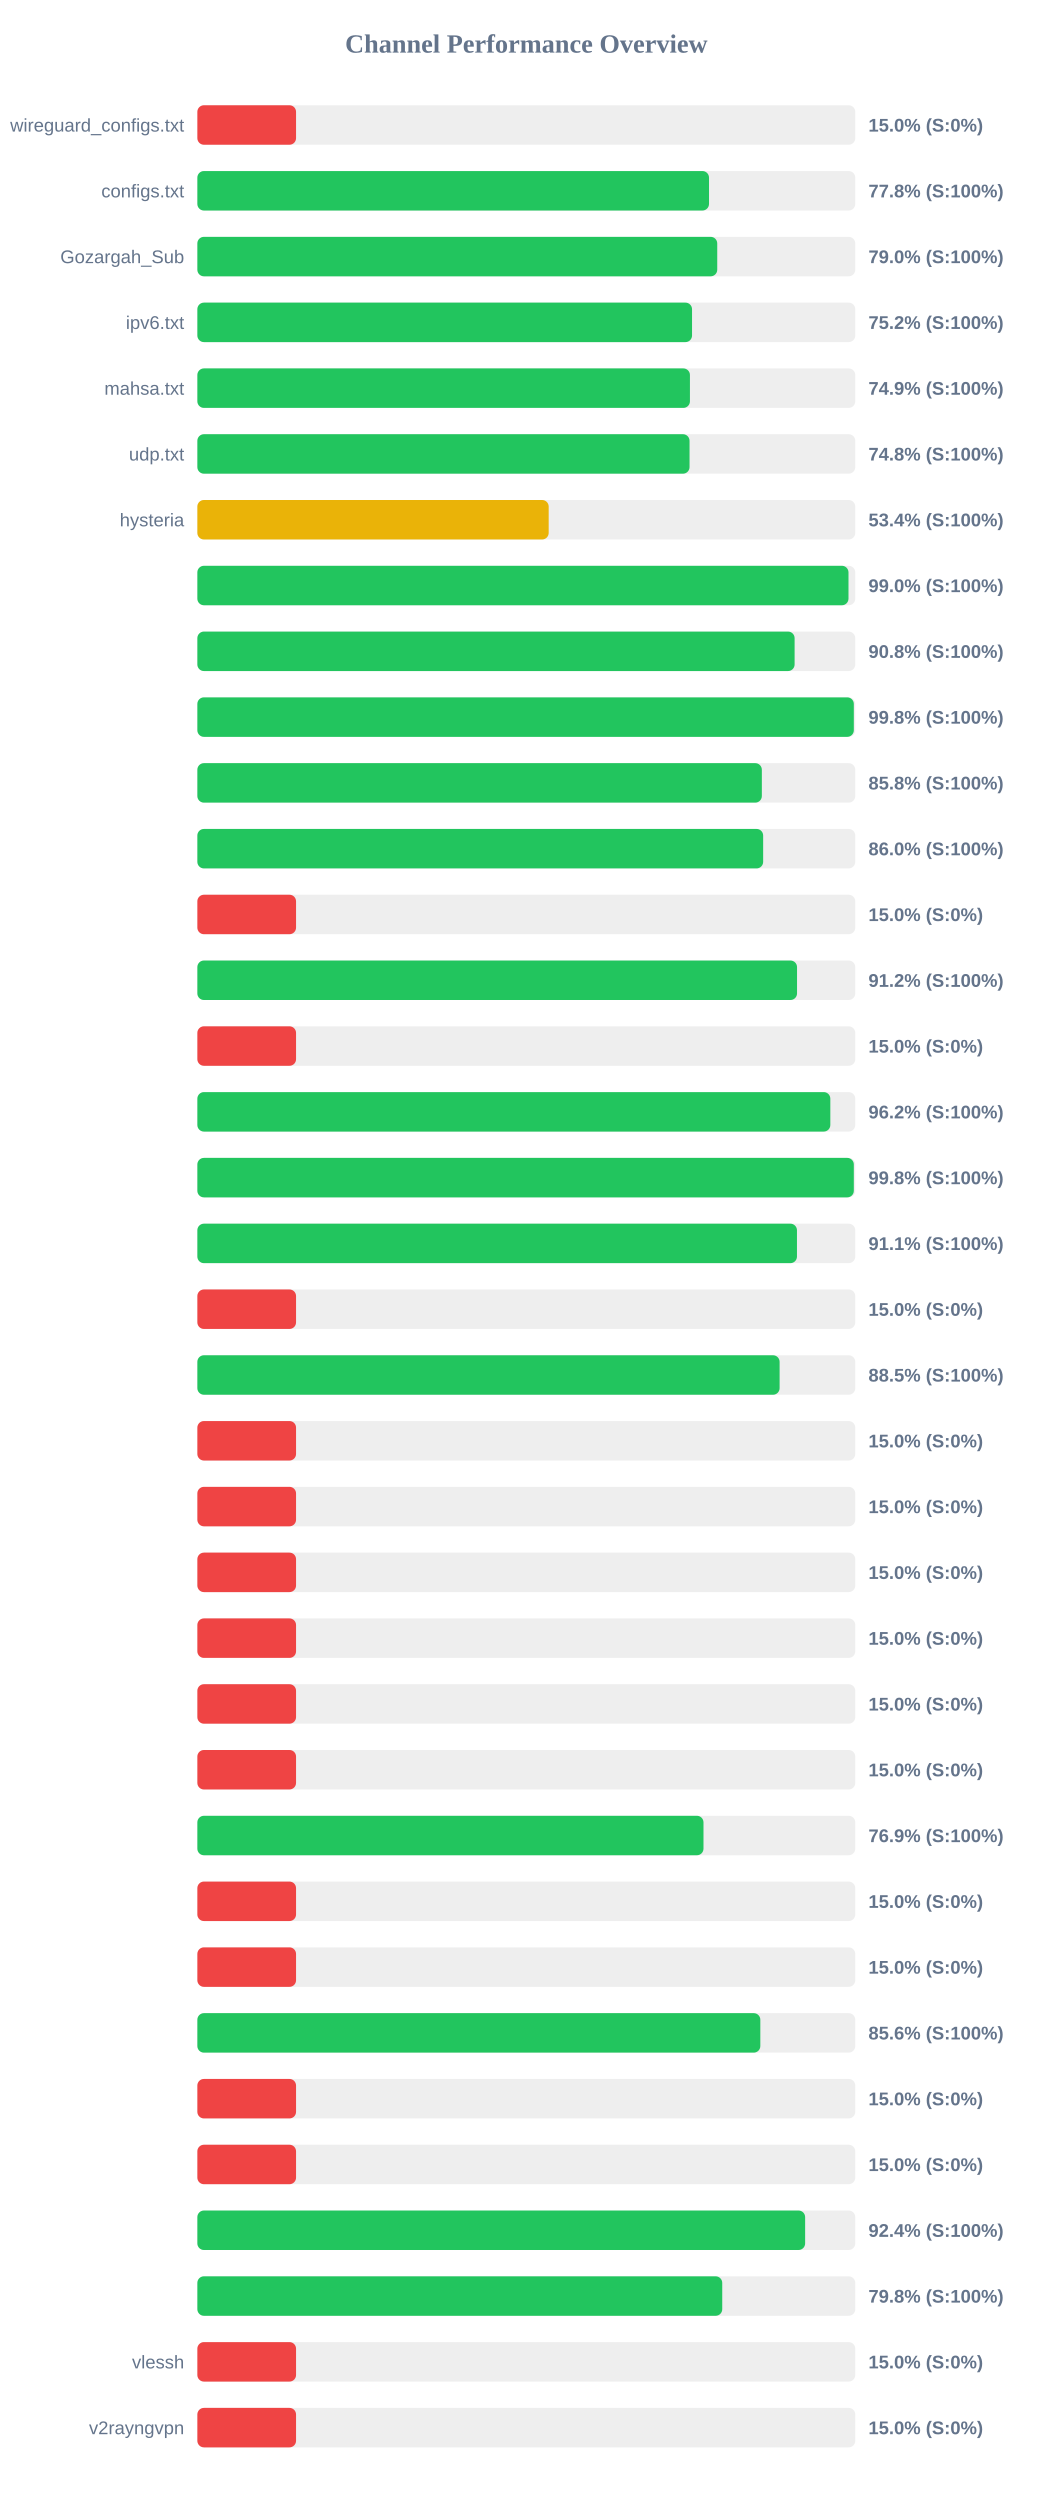
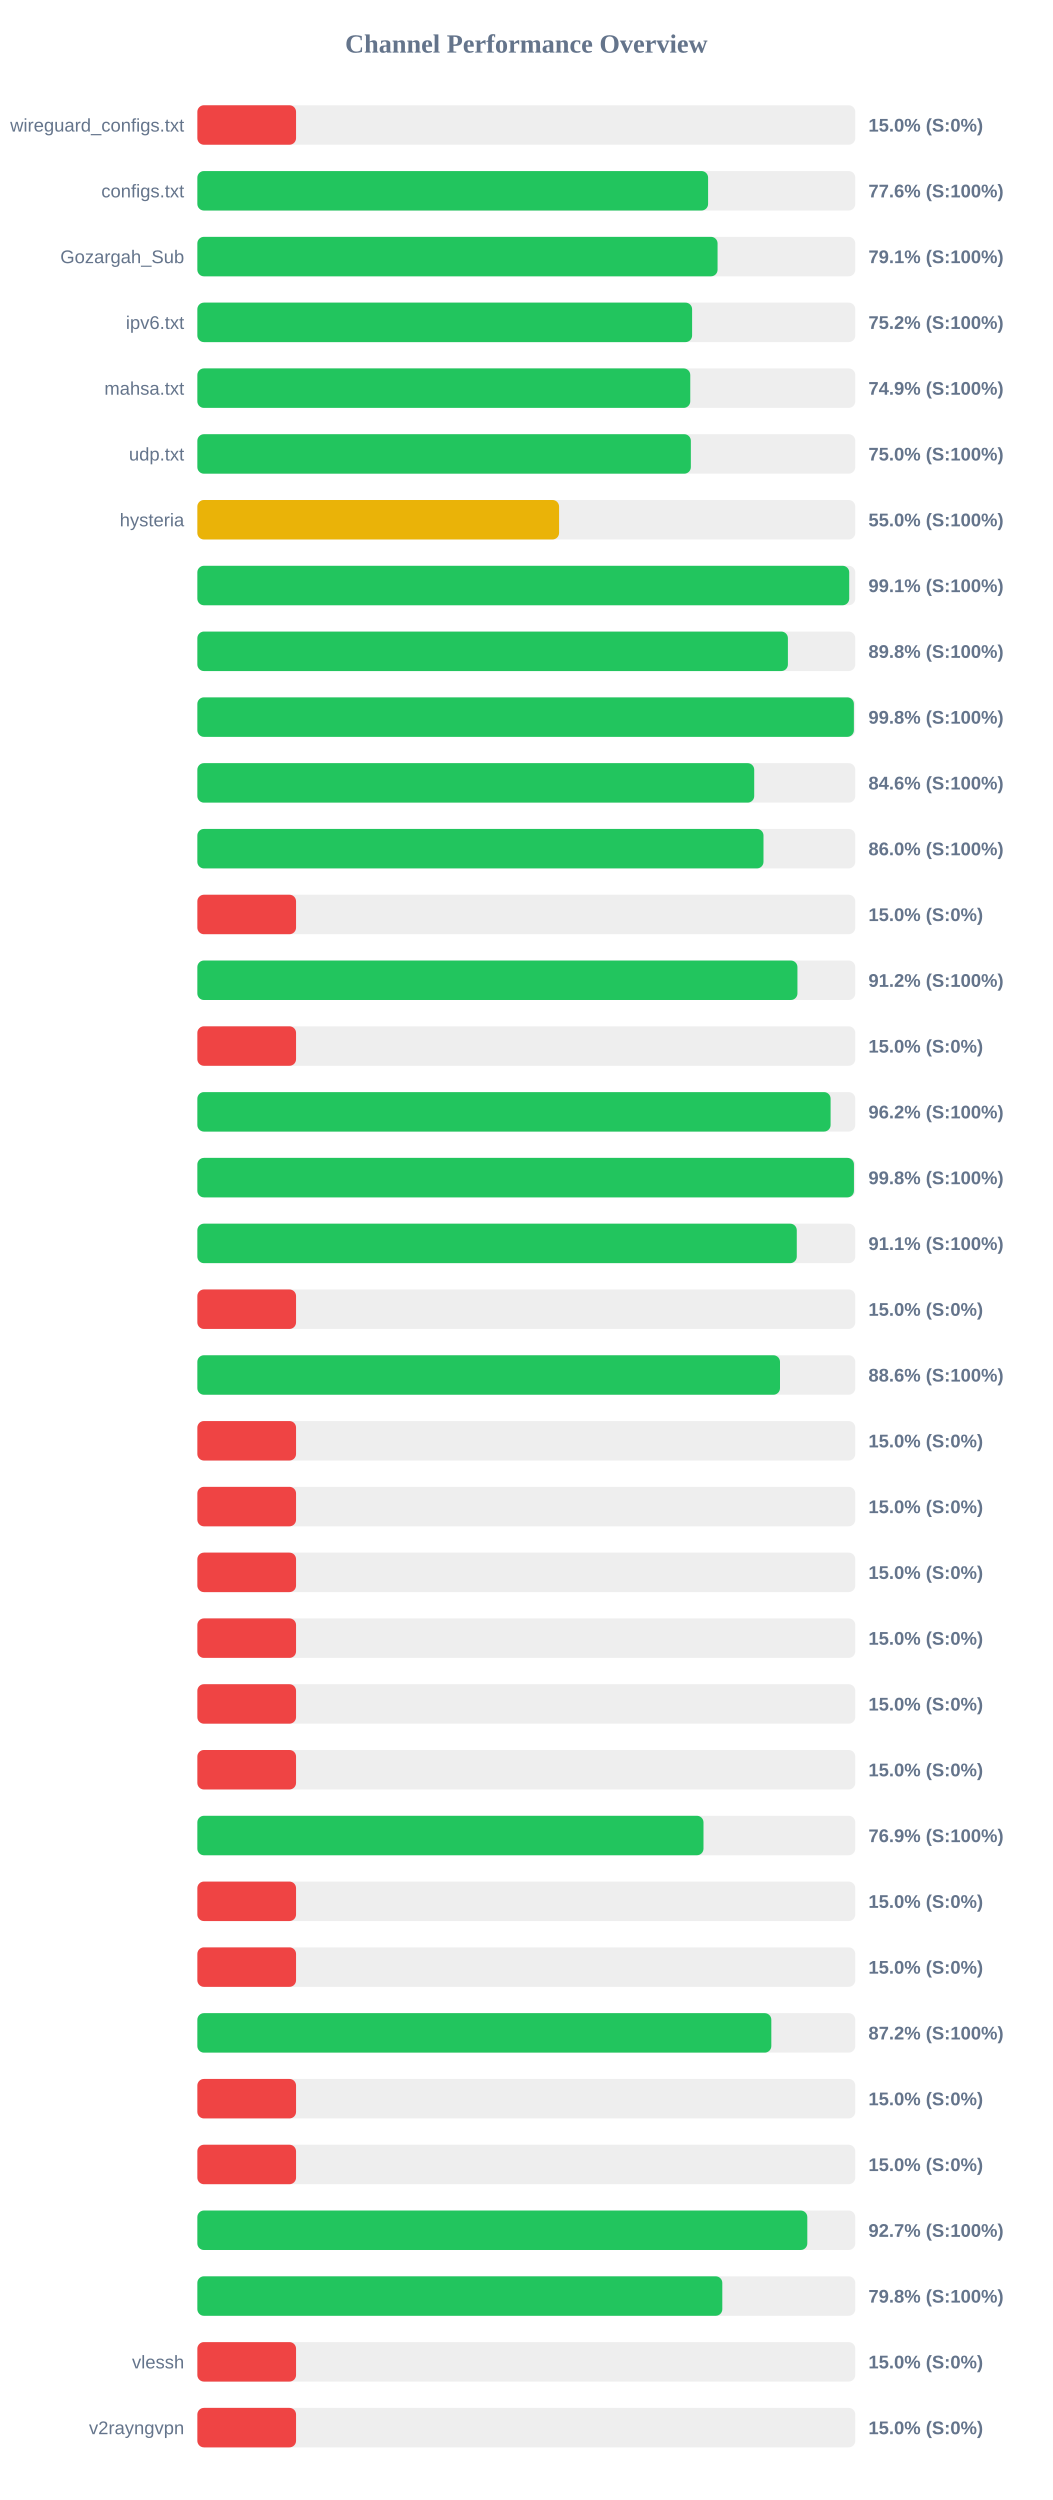
<svg xmlns="http://www.w3.org/2000/svg" width="800" height="1900" version="1.1">
  <style>
        .row { font: 14px Arial; fill: #64748b; }
        .score { font: bold 14px Arial; fill: #64748b; }
    </style>
  <text x="400" y="40" text-anchor="middle" font-size="20px" font-weight="bold" fill="#64748b">Channel Performance Overview</text>
  <rect x="150" y="80" width="500" height="30" fill="#eee" rx="5" />
  <rect x="150" y="80" width="75.0" height="30" fill="#ef4444" rx="5" />
  <text x="140" y="100" text-anchor="end" class="row">wireguard_configs.txt</text>
  <text x="660" y="100" text-anchor="start" class="score">15.0% (S:0%)</text>
  <rect x="150" y="130" width="500" height="30" fill="#eee" rx="5" />
-   <rect x="150" y="130" width="388.85" height="30" fill="#22c55e" rx="5" />
+   <rect x="150" y="130" width="388.15" height="30" fill="#22c55e" rx="5" />
  <text x="140" y="150" text-anchor="end" class="row">configs.txt</text>
-   <text x="660" y="150" text-anchor="start" class="score">77.8% (S:100%)</text>
+   <text x="660" y="150" text-anchor="start" class="score">77.6% (S:100%)</text>
  <rect x="150" y="180" width="500" height="30" fill="#eee" rx="5" />
-   <rect x="150" y="180" width="395.1" height="30" fill="#22c55e" rx="5" />
+   <rect x="150" y="180" width="395.35" height="30" fill="#22c55e" rx="5" />
  <text x="140" y="200" text-anchor="end" class="row">Gozargah_Sub</text>
-   <text x="660" y="200" text-anchor="start" class="score">79.0% (S:100%)</text>
+   <text x="660" y="200" text-anchor="start" class="score">79.1% (S:100%)</text>
  <rect x="150" y="230" width="500" height="30" fill="#eee" rx="5" />
-   <rect x="150" y="230" width="375.95" height="30" fill="#22c55e" rx="5" />
+   <rect x="150" y="230" width="376.0" height="30" fill="#22c55e" rx="5" />
  <text x="140" y="250" text-anchor="end" class="row">ipv6.txt</text>
  <text x="660" y="250" text-anchor="start" class="score">75.2% (S:100%)</text>
  <rect x="150" y="280" width="500" height="30" fill="#eee" rx="5" />
-   <rect x="150" y="280" width="374.35" height="30" fill="#22c55e" rx="5" />
+   <rect x="150" y="280" width="374.6" height="30" fill="#22c55e" rx="5" />
  <text x="140" y="300" text-anchor="end" class="row">mahsa.txt</text>
  <text x="660" y="300" text-anchor="start" class="score">74.9% (S:100%)</text>
  <rect x="150" y="330" width="500" height="30" fill="#eee" rx="5" />
-   <rect x="150" y="330" width="374.05" height="30" fill="#22c55e" rx="5" />
+   <rect x="150" y="330" width="375.05" height="30" fill="#22c55e" rx="5" />
  <text x="140" y="350" text-anchor="end" class="row">udp.txt</text>
-   <text x="660" y="350" text-anchor="start" class="score">74.8% (S:100%)</text>
+   <text x="660" y="350" text-anchor="start" class="score">75.0% (S:100%)</text>
  <rect x="150" y="380" width="500" height="30" fill="#eee" rx="5" />
-   <rect x="150" y="380" width="267.0" height="30" fill="#eab308" rx="5" />
+   <rect x="150" y="380" width="274.9" height="30" fill="#eab308" rx="5" />
  <text x="140" y="400" text-anchor="end" class="row">hysteria</text>
-   <text x="660" y="400" text-anchor="start" class="score">53.4% (S:100%)</text>
+   <text x="660" y="400" text-anchor="start" class="score">55.0% (S:100%)</text>
  <rect x="150" y="430" width="500" height="30" fill="#eee" rx="5" />
-   <rect x="150" y="430" width="494.85" height="30" fill="#22c55e" rx="5" />
+   <rect x="150" y="430" width="495.4" height="30" fill="#22c55e" rx="5" />
  <text x="140" y="450" text-anchor="end" class="row" />
-   <text x="660" y="450" text-anchor="start" class="score">99.0% (S:100%)</text>
+   <text x="660" y="450" text-anchor="start" class="score">99.1% (S:100%)</text>
  <rect x="150" y="480" width="500" height="30" fill="#eee" rx="5" />
-   <rect x="150" y="480" width="453.9" height="30" fill="#22c55e" rx="5" />
+   <rect x="150" y="480" width="448.8" height="30" fill="#22c55e" rx="5" />
  <text x="140" y="500" text-anchor="end" class="row" />
-   <text x="660" y="500" text-anchor="start" class="score">90.8% (S:100%)</text>
+   <text x="660" y="500" text-anchor="start" class="score">89.8% (S:100%)</text>
  <rect x="150" y="530" width="500" height="30" fill="#eee" rx="5" />
-   <rect x="150" y="530" width="498.9" height="30" fill="#22c55e" rx="5" />
+   <rect x="150" y="530" width="498.95" height="30" fill="#22c55e" rx="5" />
  <text x="140" y="550" text-anchor="end" class="row" />
  <text x="660" y="550" text-anchor="start" class="score">99.8% (S:100%)</text>
  <rect x="150" y="580" width="500" height="30" fill="#eee" rx="5" />
-   <rect x="150" y="580" width="429.0" height="30" fill="#22c55e" rx="5" />
+   <rect x="150" y="580" width="423.2" height="30" fill="#22c55e" rx="5" />
  <text x="140" y="600" text-anchor="end" class="row" />
-   <text x="660" y="600" text-anchor="start" class="score">85.8% (S:100%)</text>
+   <text x="660" y="600" text-anchor="start" class="score">84.6% (S:100%)</text>
  <rect x="150" y="630" width="500" height="30" fill="#eee" rx="5" />
-   <rect x="150" y="630" width="430.0" height="30" fill="#22c55e" rx="5" />
+   <rect x="150" y="630" width="430.25" height="30" fill="#22c55e" rx="5" />
  <text x="140" y="650" text-anchor="end" class="row" />
  <text x="660" y="650" text-anchor="start" class="score">86.0% (S:100%)</text>
  <rect x="150" y="680" width="500" height="30" fill="#eee" rx="5" />
  <rect x="150" y="680" width="75.0" height="30" fill="#ef4444" rx="5" />
  <text x="140" y="700" text-anchor="end" class="row" />
  <text x="660" y="700" text-anchor="start" class="score">15.0% (S:0%)</text>
  <rect x="150" y="730" width="500" height="30" fill="#eee" rx="5" />
-   <rect x="150" y="730" width="455.75" height="30" fill="#22c55e" rx="5" />
+   <rect x="150" y="730" width="456.05" height="30" fill="#22c55e" rx="5" />
  <text x="140" y="750" text-anchor="end" class="row" />
  <text x="660" y="750" text-anchor="start" class="score">91.2% (S:100%)</text>
  <rect x="150" y="780" width="500" height="30" fill="#eee" rx="5" />
  <rect x="150" y="780" width="75.0" height="30" fill="#ef4444" rx="5" />
  <text x="140" y="800" text-anchor="end" class="row" />
  <text x="660" y="800" text-anchor="start" class="score">15.0% (S:0%)</text>
  <rect x="150" y="830" width="500" height="30" fill="#eee" rx="5" />
-   <rect x="150" y="830" width="481.05" height="30" fill="#22c55e" rx="5" />
+   <rect x="150" y="830" width="481.25" height="30" fill="#22c55e" rx="5" />
  <text x="140" y="850" text-anchor="end" class="row" />
  <text x="660" y="850" text-anchor="start" class="score">96.2% (S:100%)</text>
  <rect x="150" y="880" width="500" height="30" fill="#eee" rx="5" />
-   <rect x="150" y="880" width="498.9" height="30" fill="#22c55e" rx="5" />
+   <rect x="150" y="880" width="499.0" height="30" fill="#22c55e" rx="5" />
  <text x="140" y="900" text-anchor="end" class="row" />
  <text x="660" y="900" text-anchor="start" class="score">99.8% (S:100%)</text>
  <rect x="150" y="930" width="500" height="30" fill="#eee" rx="5" />
-   <rect x="150" y="930" width="455.7" height="30" fill="#22c55e" rx="5" />
+   <rect x="150" y="930" width="455.55" height="30" fill="#22c55e" rx="5" />
  <text x="140" y="950" text-anchor="end" class="row" />
  <text x="660" y="950" text-anchor="start" class="score">91.1% (S:100%)</text>
  <rect x="150" y="980" width="500" height="30" fill="#eee" rx="5" />
  <rect x="150" y="980" width="75.0" height="30" fill="#ef4444" rx="5" />
  <text x="140" y="1000" text-anchor="end" class="row" />
  <text x="660" y="1000" text-anchor="start" class="score">15.0% (S:0%)</text>
  <rect x="150" y="1030" width="500" height="30" fill="#eee" rx="5" />
-   <rect x="150" y="1030" width="442.5" height="30" fill="#22c55e" rx="5" />
+   <rect x="150" y="1030" width="442.8" height="30" fill="#22c55e" rx="5" />
  <text x="140" y="1050" text-anchor="end" class="row" />
-   <text x="660" y="1050" text-anchor="start" class="score">88.5% (S:100%)</text>
+   <text x="660" y="1050" text-anchor="start" class="score">88.6% (S:100%)</text>
  <rect x="150" y="1080" width="500" height="30" fill="#eee" rx="5" />
  <rect x="150" y="1080" width="75.0" height="30" fill="#ef4444" rx="5" />
  <text x="140" y="1100" text-anchor="end" class="row" />
  <text x="660" y="1100" text-anchor="start" class="score">15.0% (S:0%)</text>
  <rect x="150" y="1130" width="500" height="30" fill="#eee" rx="5" />
  <rect x="150" y="1130" width="75.0" height="30" fill="#ef4444" rx="5" />
  <text x="140" y="1150" text-anchor="end" class="row" />
  <text x="660" y="1150" text-anchor="start" class="score">15.0% (S:0%)</text>
  <rect x="150" y="1180" width="500" height="30" fill="#eee" rx="5" />
  <rect x="150" y="1180" width="75.0" height="30" fill="#ef4444" rx="5" />
  <text x="140" y="1200" text-anchor="end" class="row" />
  <text x="660" y="1200" text-anchor="start" class="score">15.0% (S:0%)</text>
  <rect x="150" y="1230" width="500" height="30" fill="#eee" rx="5" />
  <rect x="150" y="1230" width="75.0" height="30" fill="#ef4444" rx="5" />
  <text x="140" y="1250" text-anchor="end" class="row" />
  <text x="660" y="1250" text-anchor="start" class="score">15.0% (S:0%)</text>
  <rect x="150" y="1280" width="500" height="30" fill="#eee" rx="5" />
  <rect x="150" y="1280" width="75.0" height="30" fill="#ef4444" rx="5" />
  <text x="140" y="1300" text-anchor="end" class="row" />
  <text x="660" y="1300" text-anchor="start" class="score">15.0% (S:0%)</text>
  <rect x="150" y="1330" width="500" height="30" fill="#eee" rx="5" />
  <rect x="150" y="1330" width="75.0" height="30" fill="#ef4444" rx="5" />
  <text x="140" y="1350" text-anchor="end" class="row" />
  <text x="660" y="1350" text-anchor="start" class="score">15.0% (S:0%)</text>
  <rect x="150" y="1380" width="500" height="30" fill="#eee" rx="5" />
  <rect x="150" y="1380" width="384.65" height="30" fill="#22c55e" rx="5" />
  <text x="140" y="1400" text-anchor="end" class="row" />
  <text x="660" y="1400" text-anchor="start" class="score">76.9% (S:100%)</text>
  <rect x="150" y="1430" width="500" height="30" fill="#eee" rx="5" />
  <rect x="150" y="1430" width="75.0" height="30" fill="#ef4444" rx="5" />
  <text x="140" y="1450" text-anchor="end" class="row" />
  <text x="660" y="1450" text-anchor="start" class="score">15.0% (S:0%)</text>
  <rect x="150" y="1480" width="500" height="30" fill="#eee" rx="5" />
  <rect x="150" y="1480" width="75.0" height="30" fill="#ef4444" rx="5" />
  <text x="140" y="1500" text-anchor="end" class="row" />
  <text x="660" y="1500" text-anchor="start" class="score">15.0% (S:0%)</text>
  <rect x="150" y="1530" width="500" height="30" fill="#eee" rx="5" />
-   <rect x="150" y="1530" width="427.85" height="30" fill="#22c55e" rx="5" />
+   <rect x="150" y="1530" width="436.2" height="30" fill="#22c55e" rx="5" />
  <text x="140" y="1550" text-anchor="end" class="row" />
-   <text x="660" y="1550" text-anchor="start" class="score">85.6% (S:100%)</text>
+   <text x="660" y="1550" text-anchor="start" class="score">87.2% (S:100%)</text>
  <rect x="150" y="1580" width="500" height="30" fill="#eee" rx="5" />
  <rect x="150" y="1580" width="75.0" height="30" fill="#ef4444" rx="5" />
  <text x="140" y="1600" text-anchor="end" class="row" />
  <text x="660" y="1600" text-anchor="start" class="score">15.0% (S:0%)</text>
  <rect x="150" y="1630" width="500" height="30" fill="#eee" rx="5" />
  <rect x="150" y="1630" width="75.0" height="30" fill="#ef4444" rx="5" />
  <text x="140" y="1650" text-anchor="end" class="row" />
  <text x="660" y="1650" text-anchor="start" class="score">15.0% (S:0%)</text>
  <rect x="150" y="1680" width="500" height="30" fill="#eee" rx="5" />
-   <rect x="150" y="1680" width="461.9" height="30" fill="#22c55e" rx="5" />
+   <rect x="150" y="1680" width="463.55" height="30" fill="#22c55e" rx="5" />
  <text x="140" y="1700" text-anchor="end" class="row" />
-   <text x="660" y="1700" text-anchor="start" class="score">92.4% (S:100%)</text>
+   <text x="660" y="1700" text-anchor="start" class="score">92.7% (S:100%)</text>
  <rect x="150" y="1730" width="500" height="30" fill="#eee" rx="5" />
-   <rect x="150" y="1730" width="398.9" height="30" fill="#22c55e" rx="5" />
+   <rect x="150" y="1730" width="398.95" height="30" fill="#22c55e" rx="5" />
  <text x="140" y="1750" text-anchor="end" class="row" />
  <text x="660" y="1750" text-anchor="start" class="score">79.8% (S:100%)</text>
  <rect x="150" y="1780" width="500" height="30" fill="#eee" rx="5" />
  <rect x="150" y="1780" width="75.0" height="30" fill="#ef4444" rx="5" />
  <text x="140" y="1800" text-anchor="end" class="row">vlessh</text>
  <text x="660" y="1800" text-anchor="start" class="score">15.0% (S:0%)</text>
  <rect x="150" y="1830" width="500" height="30" fill="#eee" rx="5" />
  <rect x="150" y="1830" width="75.0" height="30" fill="#ef4444" rx="5" />
  <text x="140" y="1850" text-anchor="end" class="row">v2rayngvpn</text>
  <text x="660" y="1850" text-anchor="start" class="score">15.0% (S:0%)</text>
</svg>
